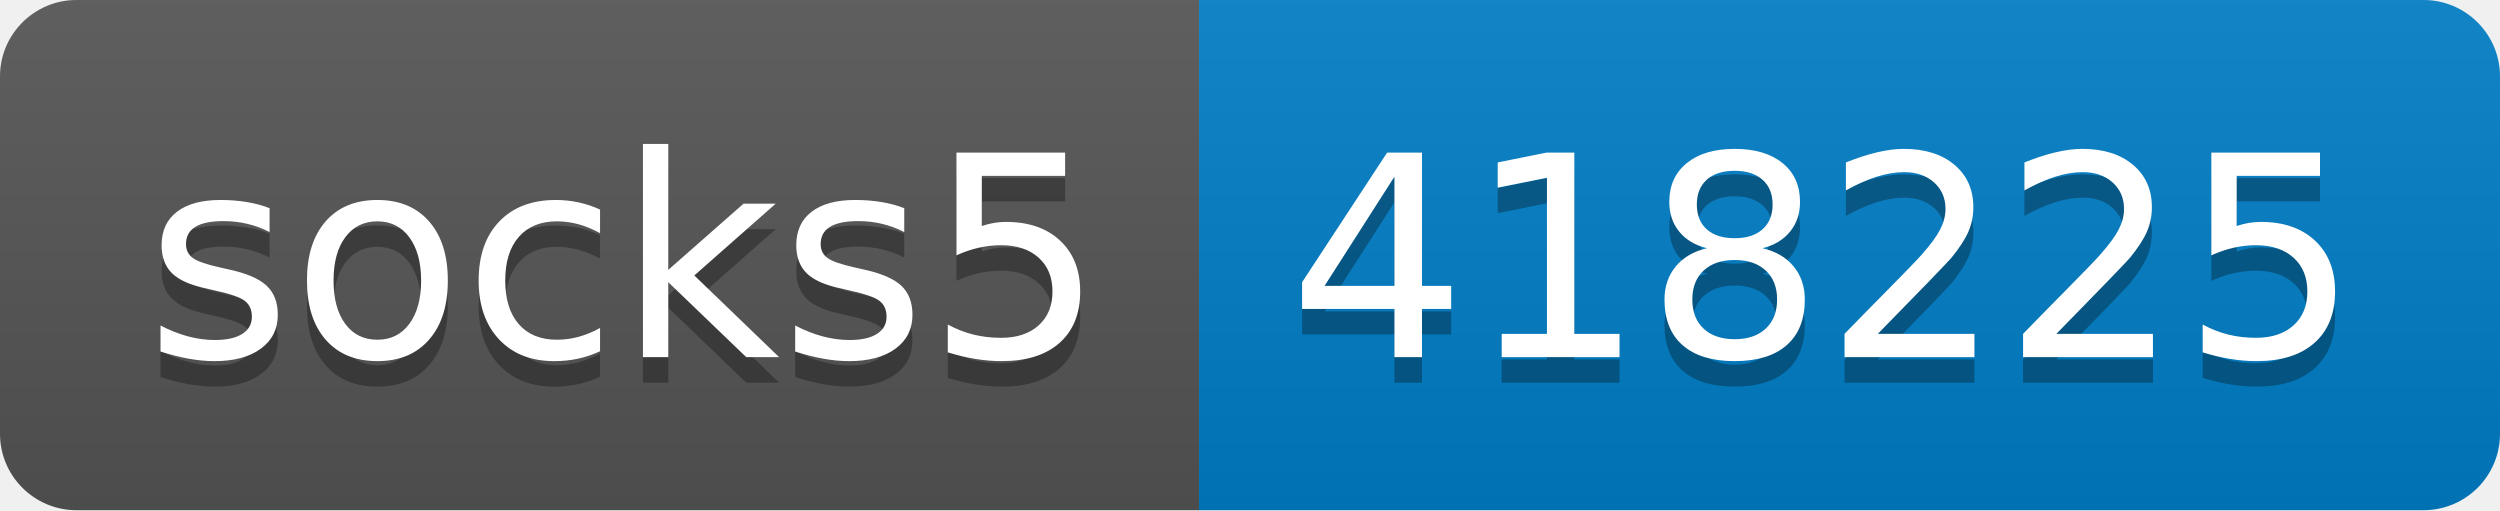
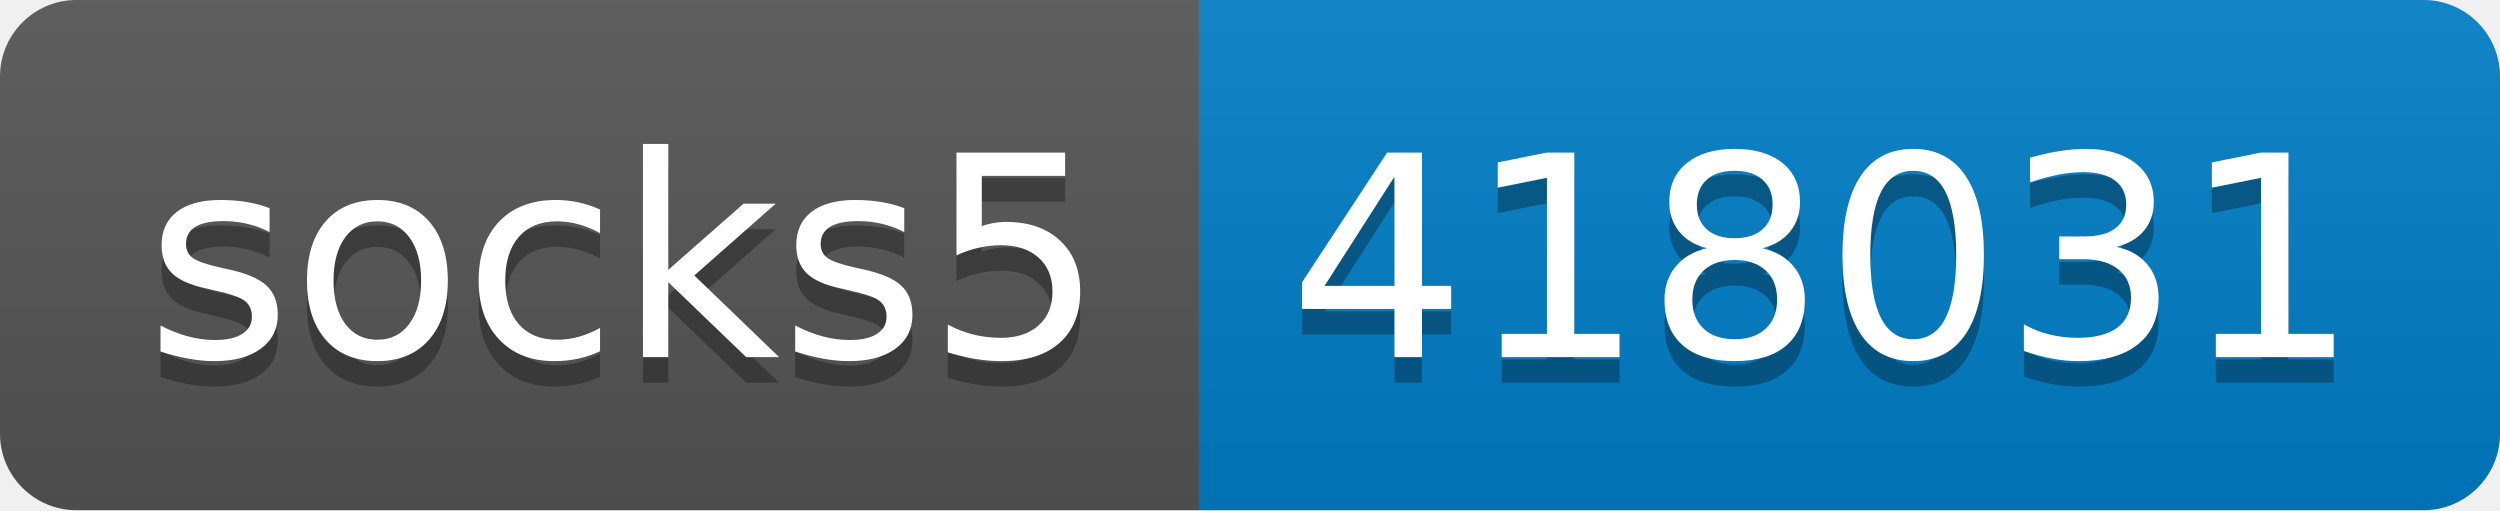
- <svg xmlns="http://www.w3.org/2000/svg" width="98" height="20" role="img" aria-label="socks5: 418225">
+ <svg xmlns="http://www.w3.org/2000/svg" width="98" height="20" role="img" aria-label="socks5: 418031">
  <linearGradient id="s" x2="0" y2="100%">
    <stop offset="0" stop-color="#bbb" stop-opacity=".1" />
    <stop offset="1" stop-opacity=".1" />
  </linearGradient>
  <clipPath id="r">
    <rect width="98" height="20" rx="3" fill="#fff" />
  </clipPath>
  <g clip-path="url(#r)">
    <rect width="47" height="20" fill="#555" />
    <rect x="47" width="51" height="20" fill="#007ec6" />
    <rect width="98" height="20" fill="url(#s)" />
  </g>
  <g fill="#fff" text-anchor="middle" font-family="Verdana,Geneva,DejaVu Sans,sans-serif" text-rendering="geometricPrecision" font-size="110">
    <text aria-hidden="true" x="245" y="150" fill="#010101" fill-opacity=".3" transform="scale(.1)" textLength="370">socks5</text>
    <text x="245" y="140" transform="scale(.1)" fill="#fff" textLength="370">socks5</text>
-     <text aria-hidden="true" x="715" y="150" fill="#010101" fill-opacity=".3" transform="scale(.1)" textLength="410">418225</text>
-     <text x="715" y="140" transform="scale(.1)" fill="#fff" textLength="410">418225</text>
+     <text aria-hidden="true" x="715" y="150" fill="#010101" fill-opacity=".3" transform="scale(.1)" textLength="410">418031</text>
+     <text x="715" y="140" transform="scale(.1)" fill="#fff" textLength="410">418031</text>
  </g>
</svg>
